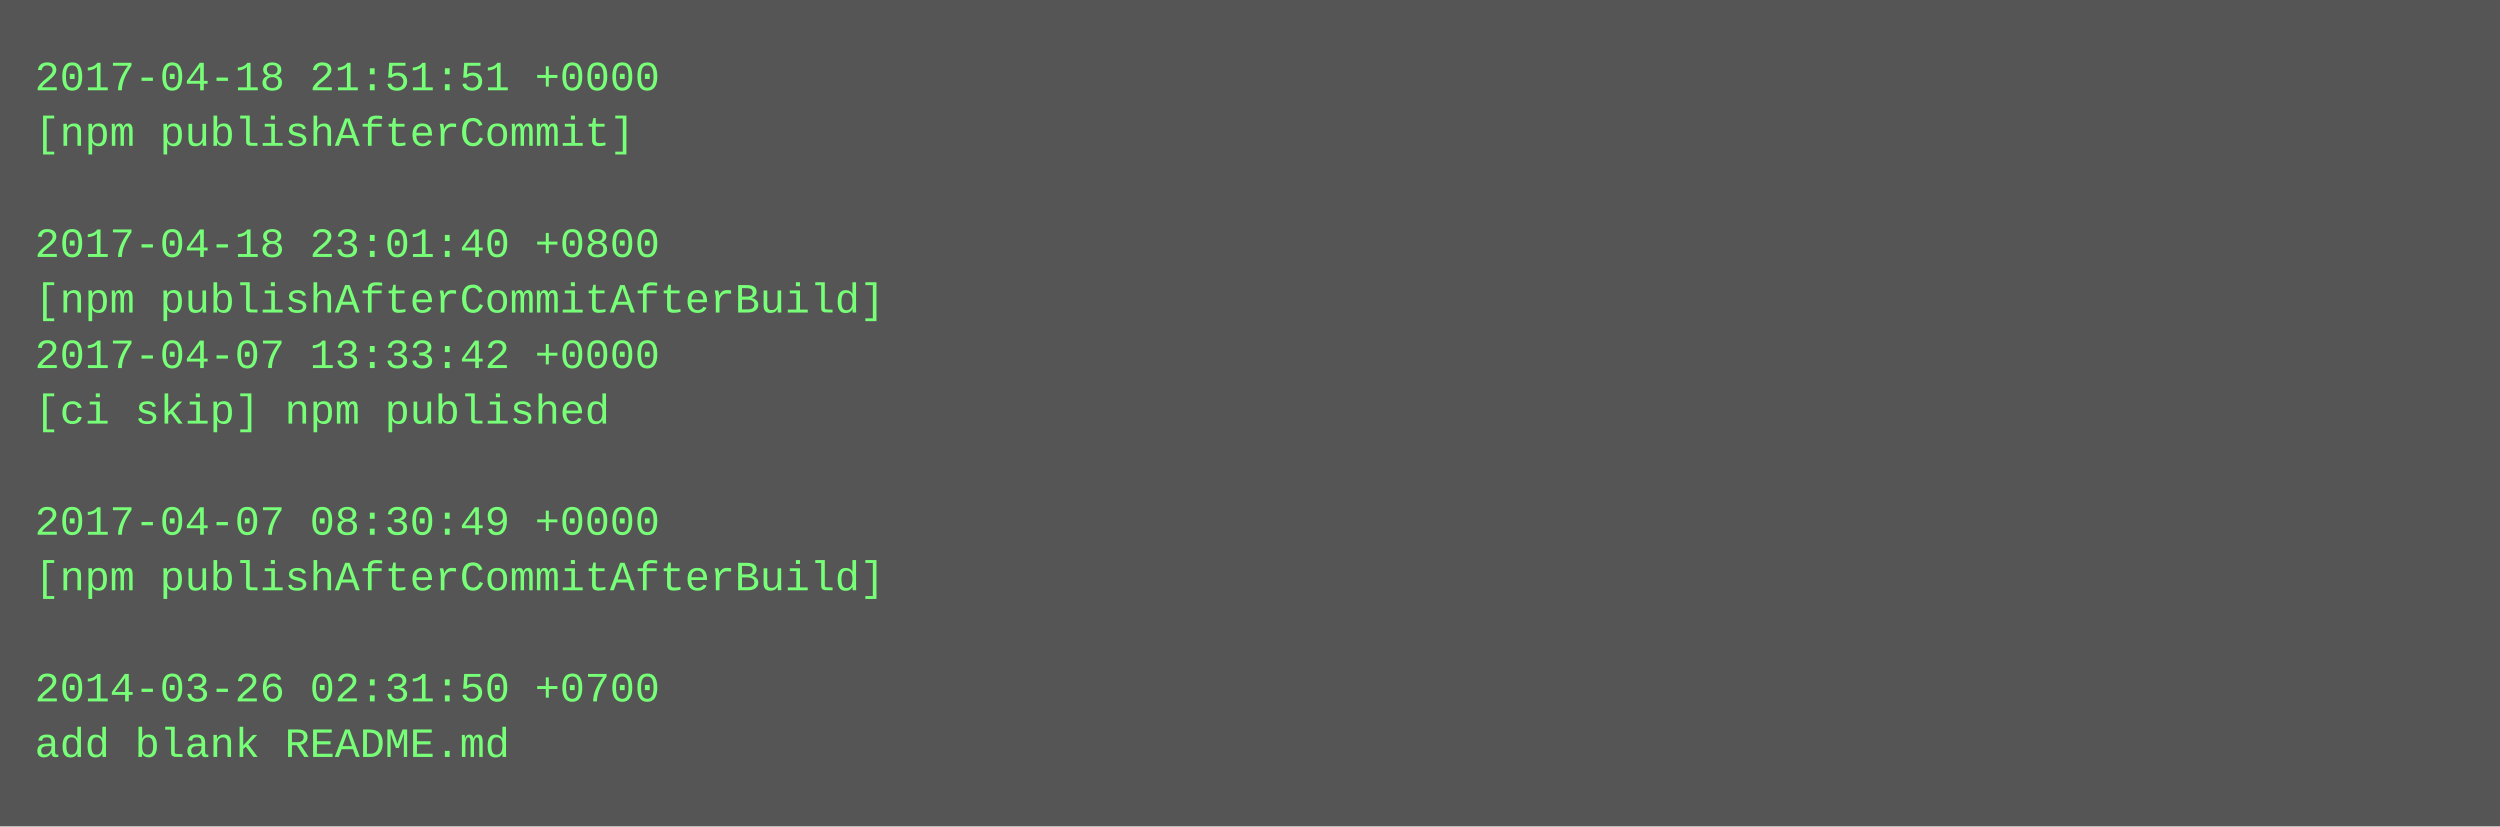
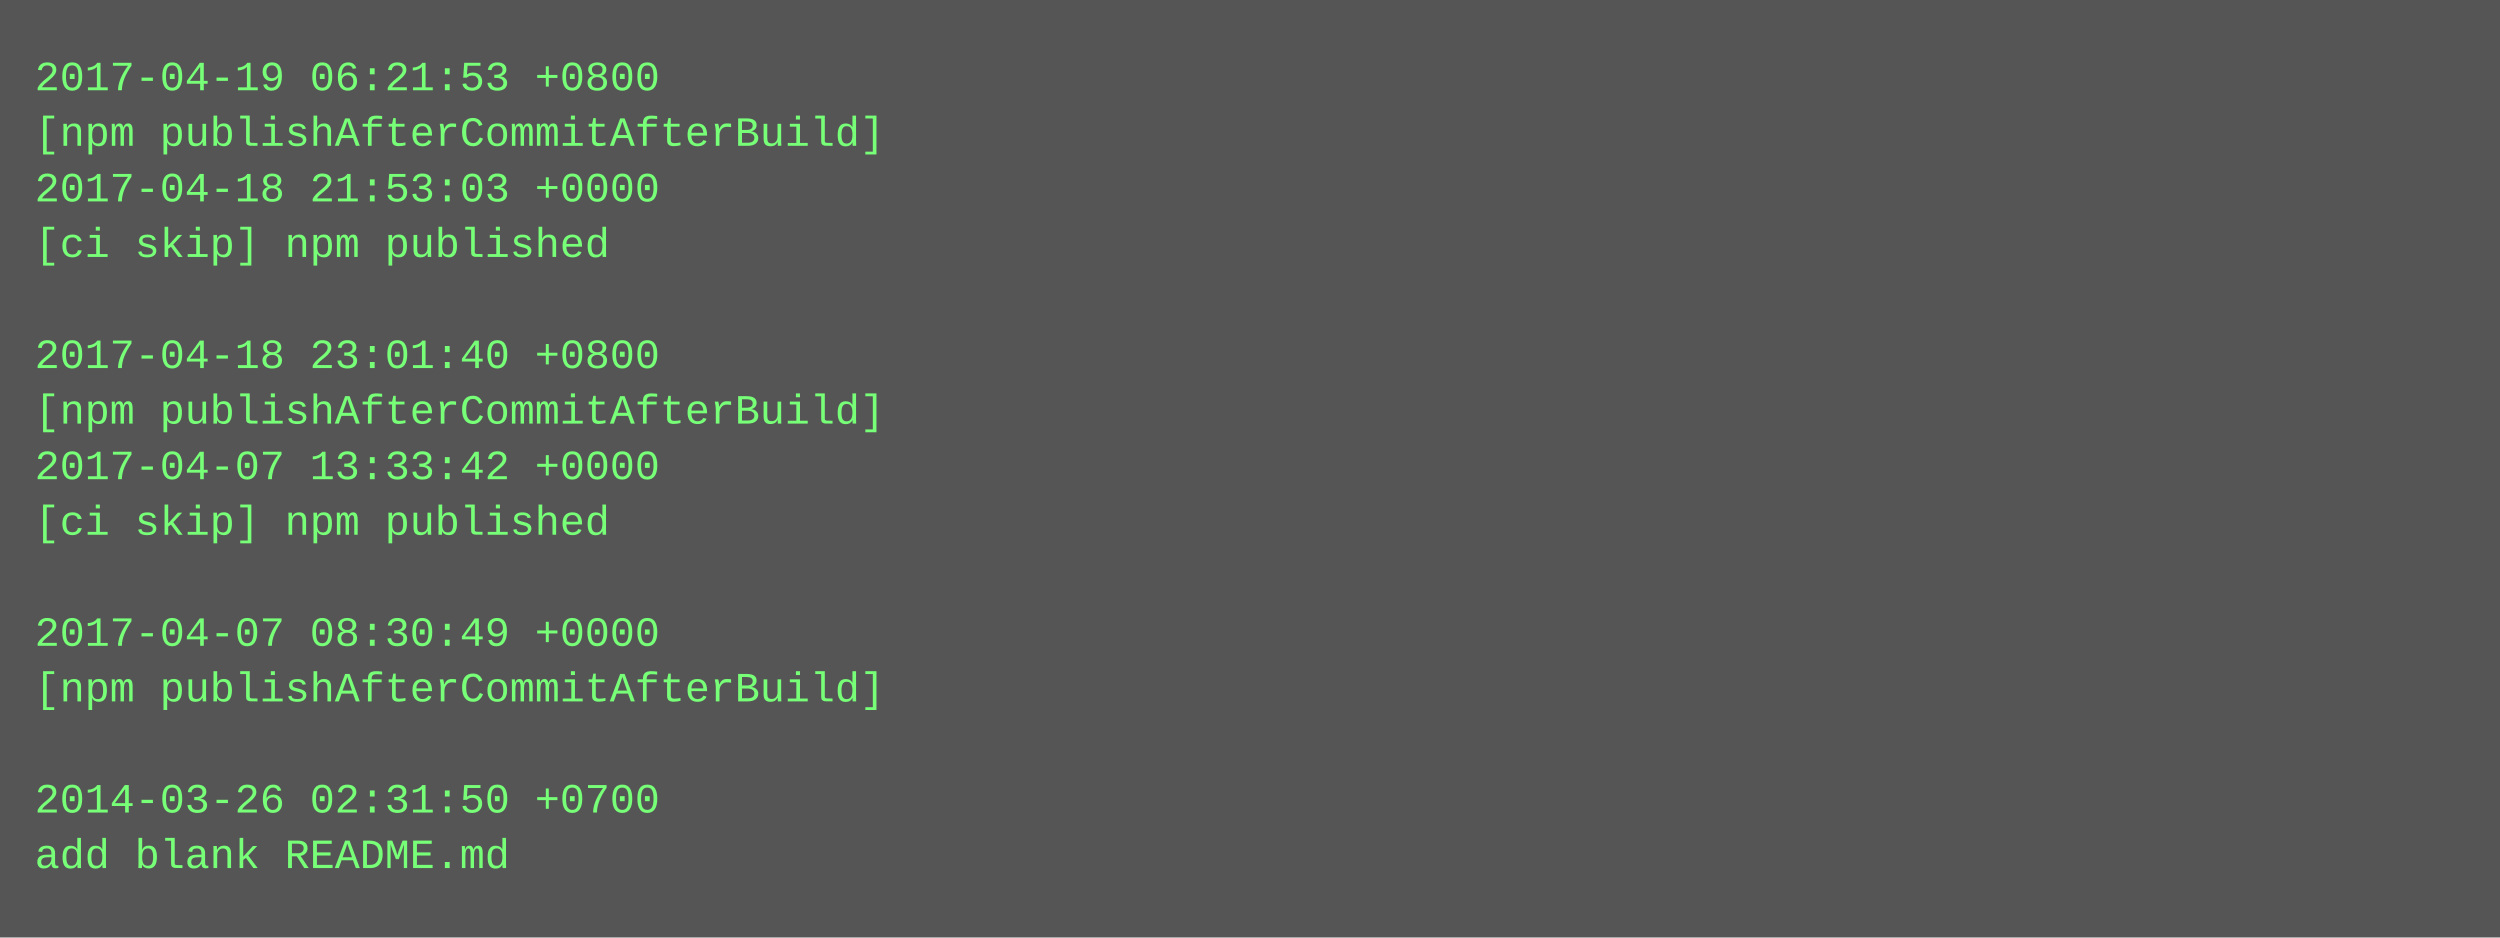
- <svg xmlns="http://www.w3.org/2000/svg" height="238" width="720">
-   <rect height="238" fill="#555" width="720" />
+ <svg xmlns="http://www.w3.org/2000/svg" height="270" width="720">
+   <rect height="270" fill="#555" width="720" />
  <text fill="#7f7" font-family="Courier New" font-size="12" xml:space="preserve">
-     <tspan x="10" y="26">2017-04-18 21:51:51 +0000</tspan>
-     <tspan x="10" y="42">[npm publishAfterCommit]</tspan>
-     <tspan x="10" y="58" />
-     <tspan x="10" y="74">2017-04-18 23:01:40 +0800</tspan>
-     <tspan x="10" y="90">[npm publishAfterCommitAfterBuild]</tspan>
-     <tspan x="10" y="106">2017-04-07 13:33:42 +0000</tspan>
-     <tspan x="10" y="122">[ci skip] npm published</tspan>
-     <tspan x="10" y="138" />
-     <tspan x="10" y="154">2017-04-07 08:30:49 +0000</tspan>
-     <tspan x="10" y="170">[npm publishAfterCommitAfterBuild]</tspan>
-     <tspan x="10" y="186" />
-     <tspan x="10" y="202">2014-03-26 02:31:50 +0700</tspan>
-     <tspan x="10" y="218">add blank README.md</tspan>
+     <tspan x="10" y="26">2017-04-19 06:21:53 +0800</tspan>
+     <tspan x="10" y="42">[npm publishAfterCommitAfterBuild]</tspan>
+     <tspan x="10" y="58">2017-04-18 21:53:03 +0000</tspan>
+     <tspan x="10" y="74">[ci skip] npm published</tspan>
+     <tspan x="10" y="90" />
+     <tspan x="10" y="106">2017-04-18 23:01:40 +0800</tspan>
+     <tspan x="10" y="122">[npm publishAfterCommitAfterBuild]</tspan>
+     <tspan x="10" y="138">2017-04-07 13:33:42 +0000</tspan>
+     <tspan x="10" y="154">[ci skip] npm published</tspan>
+     <tspan x="10" y="170" />
+     <tspan x="10" y="186">2017-04-07 08:30:49 +0000</tspan>
+     <tspan x="10" y="202">[npm publishAfterCommitAfterBuild]</tspan>
+     <tspan x="10" y="218" />
+     <tspan x="10" y="234">2014-03-26 02:31:50 +0700</tspan>
+     <tspan x="10" y="250">add blank README.md</tspan>
  </text>
</svg>
